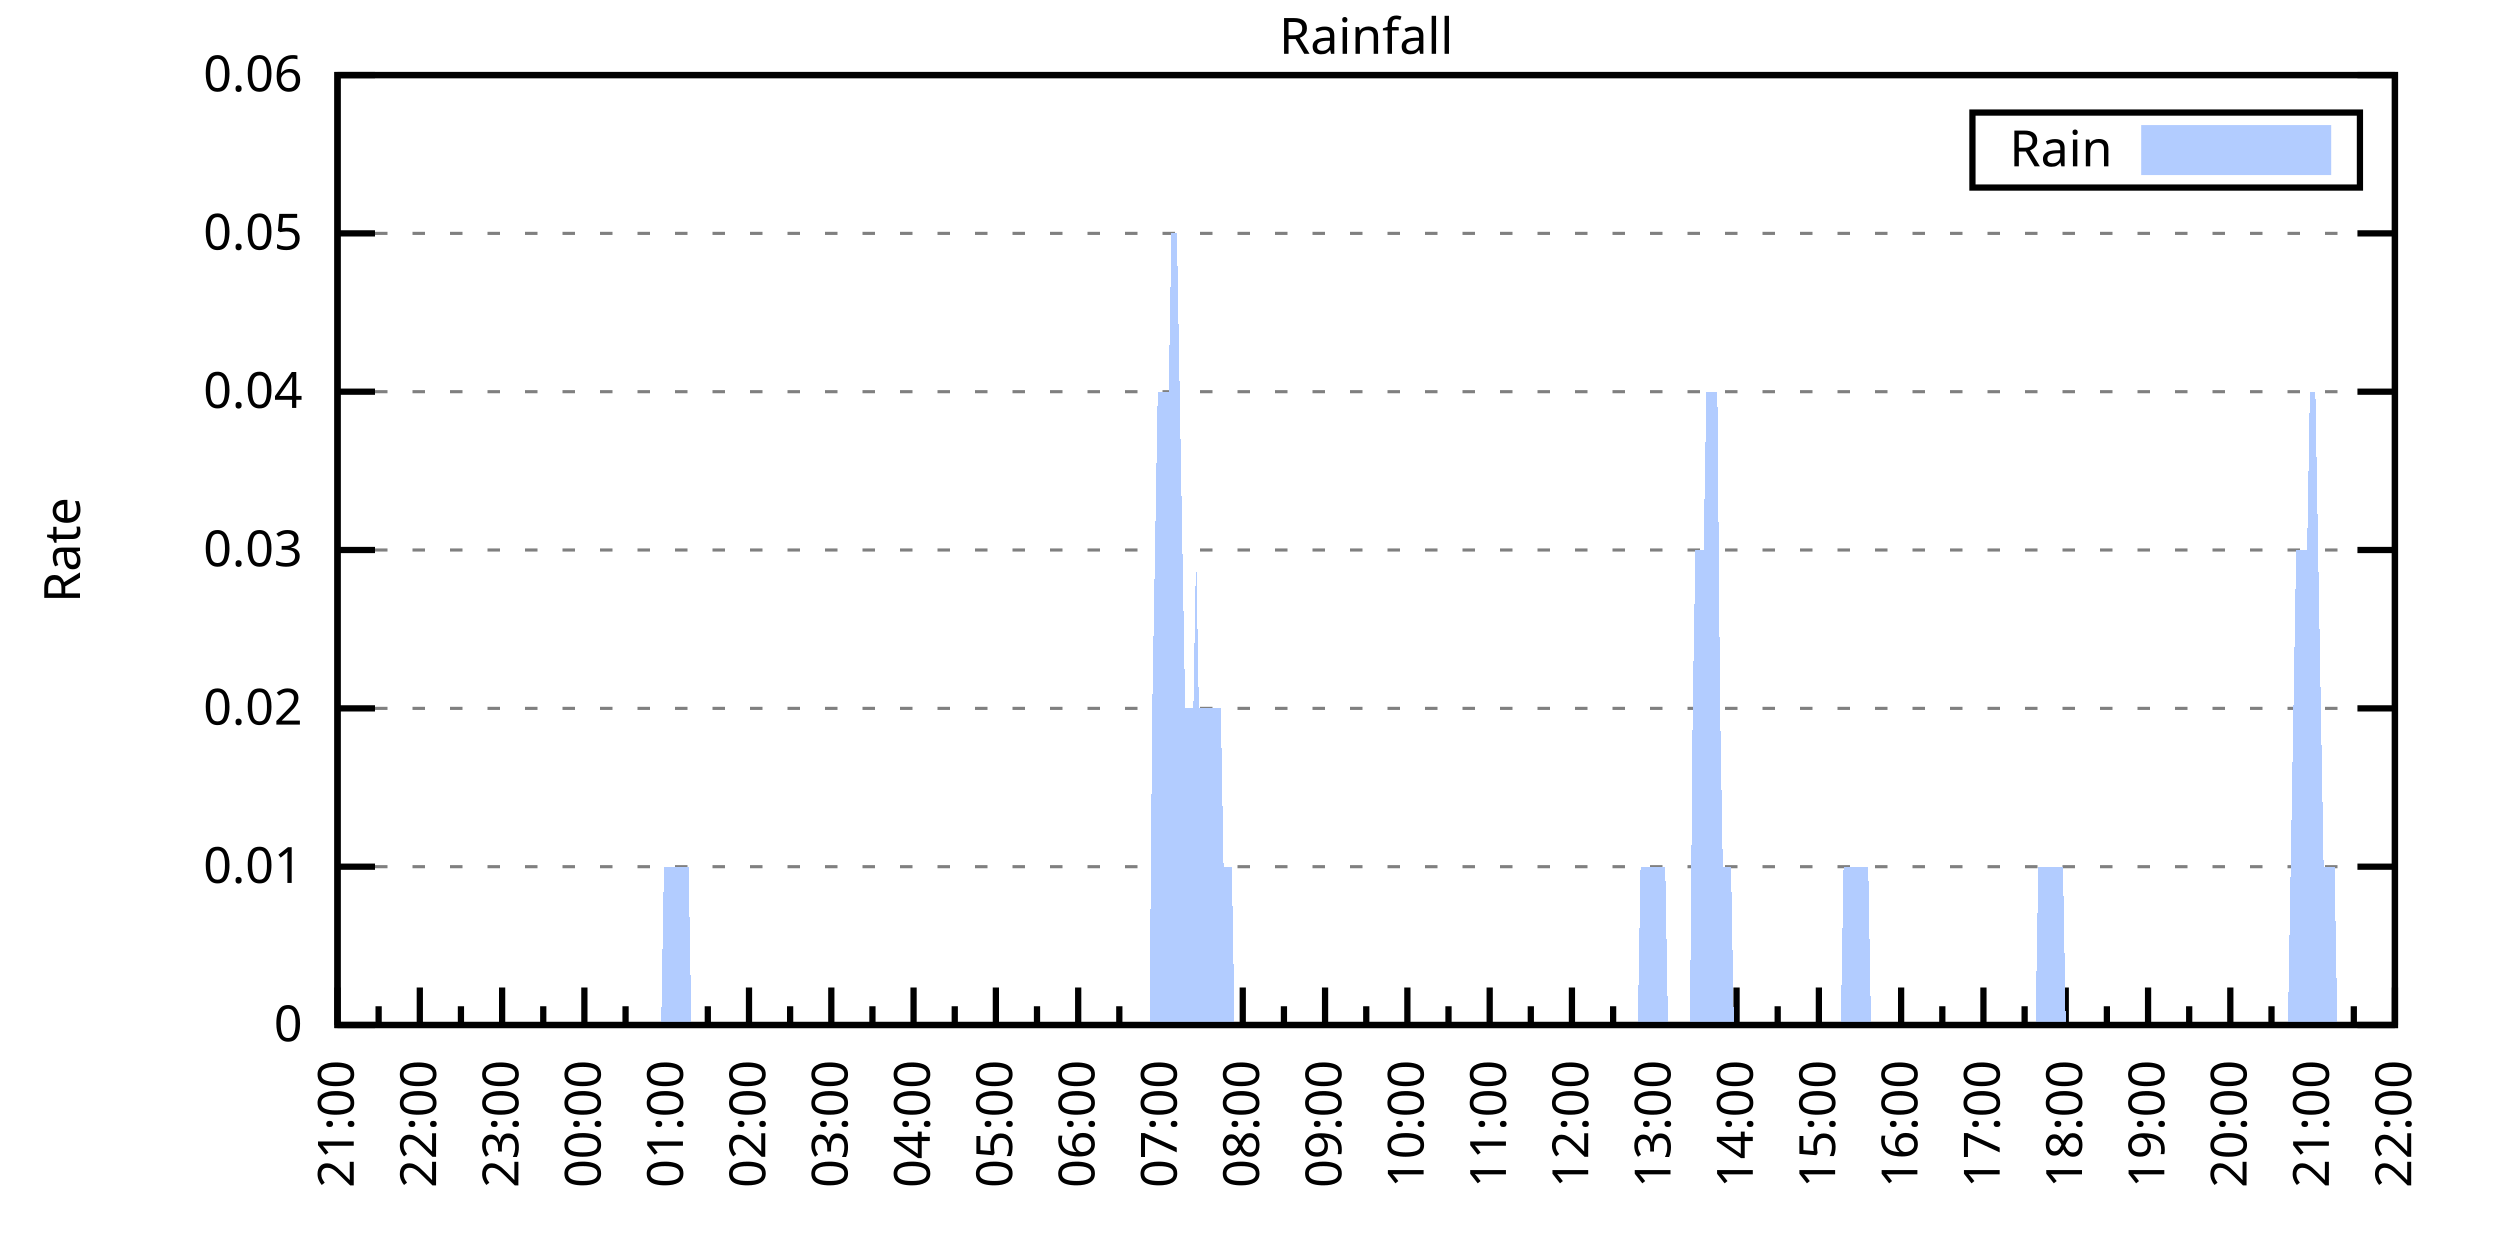
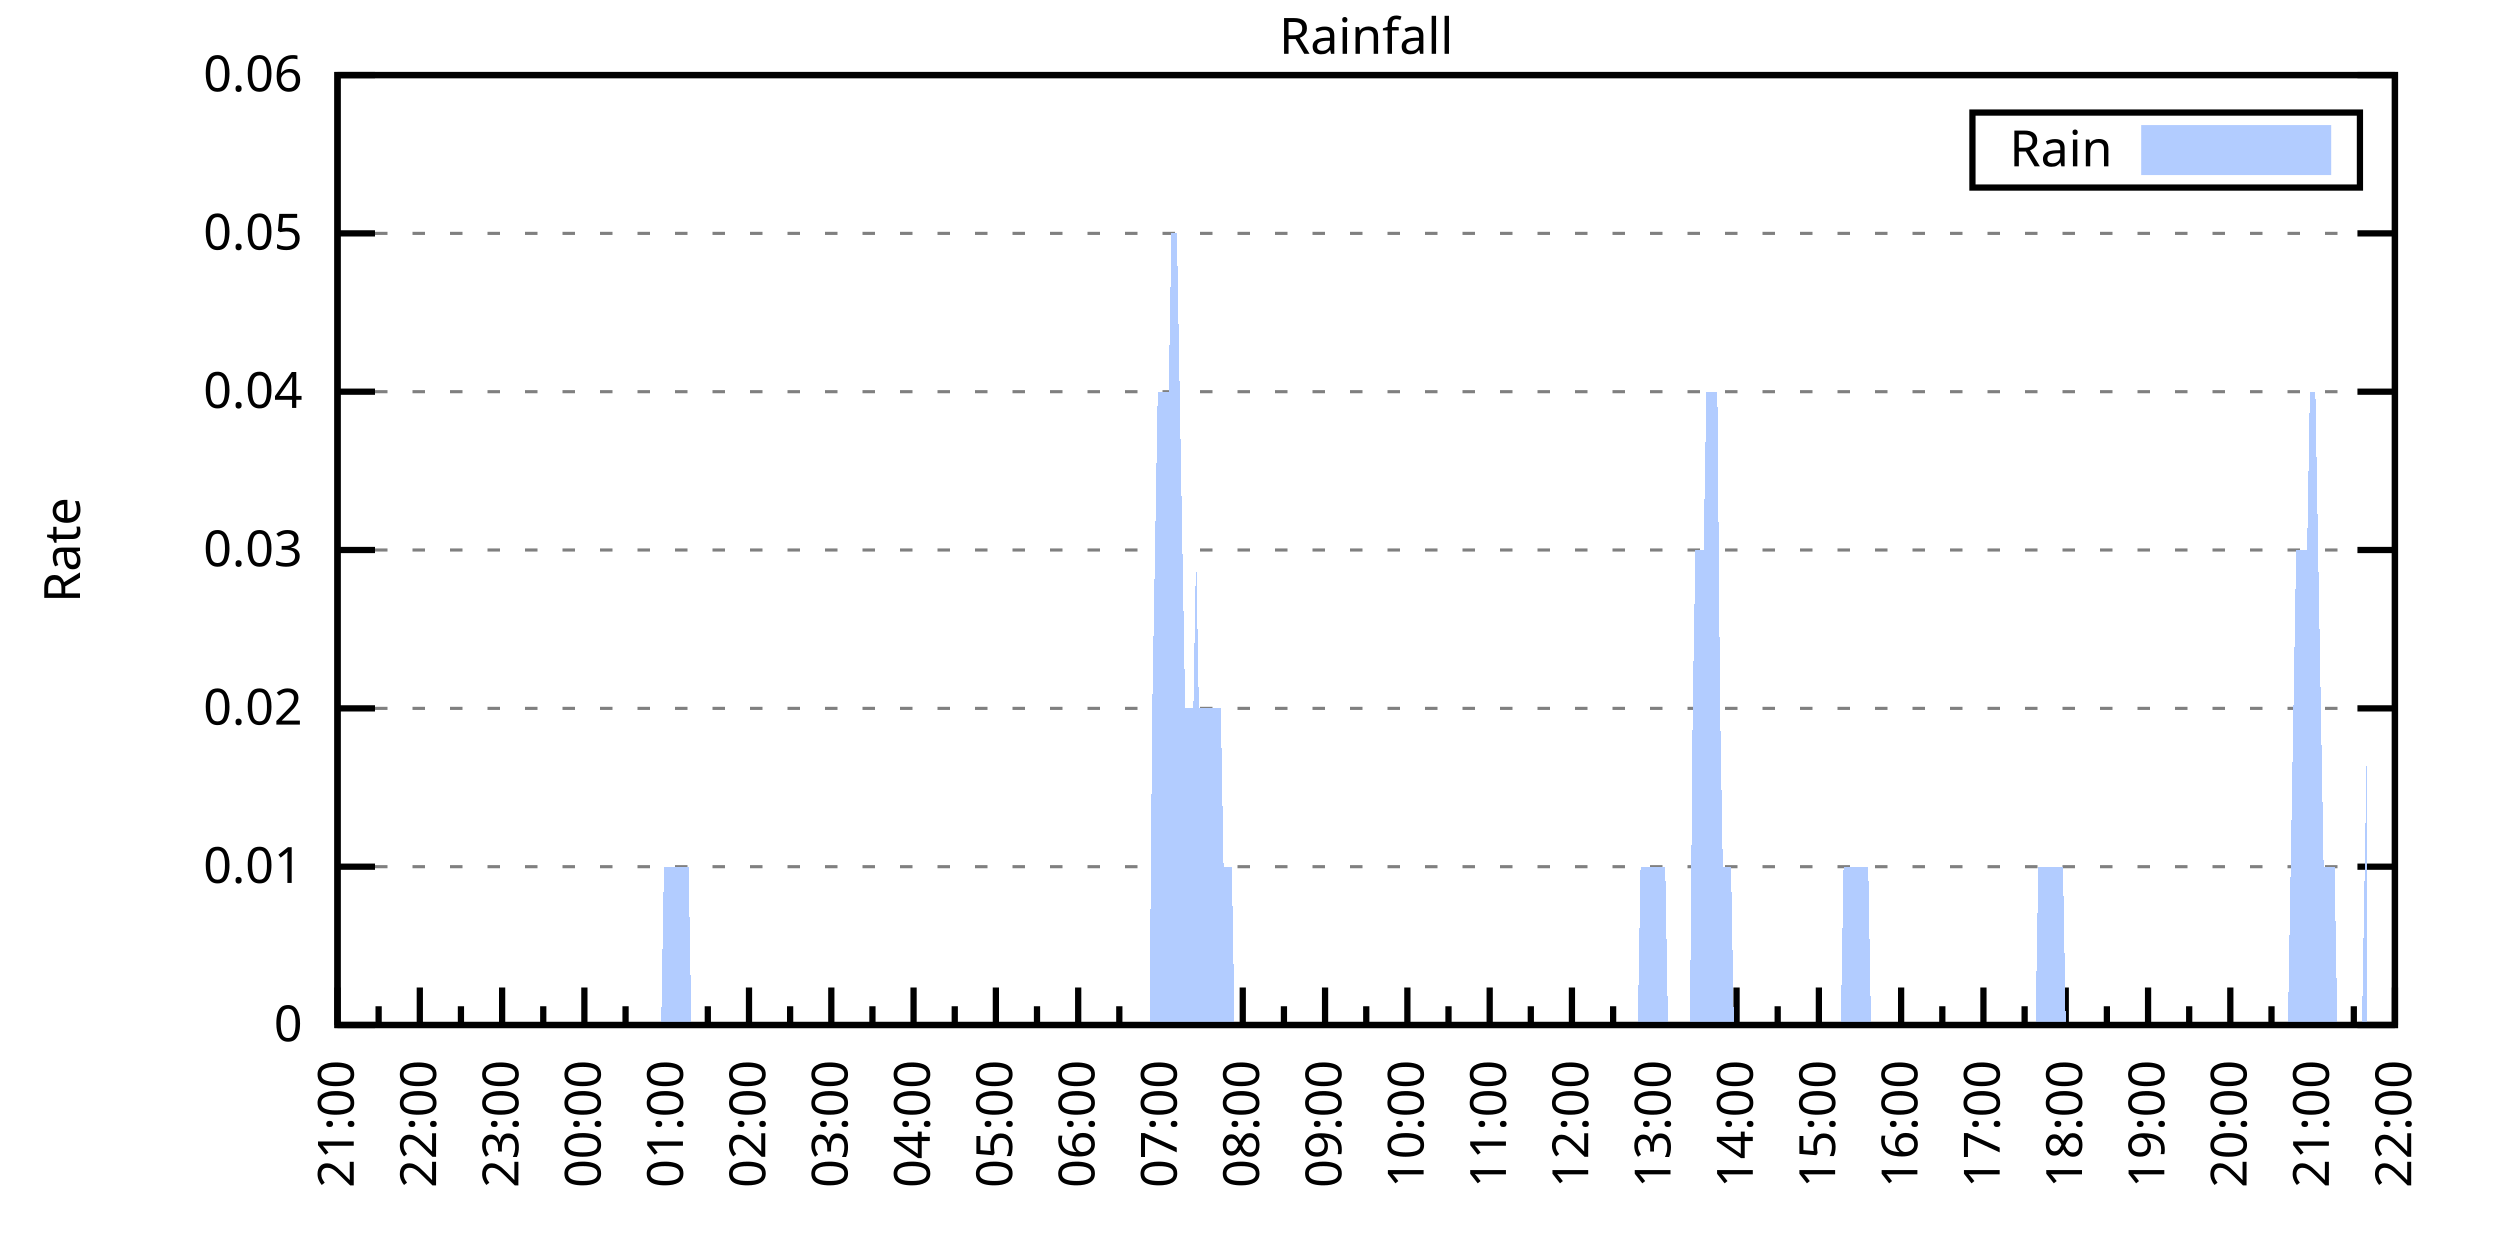
<svg xmlns="http://www.w3.org/2000/svg" xmlns:xlink="http://www.w3.org/1999/xlink" width="400" height="200" viewBox="0 0 400 200">
  <g id="gnuplot_canvas">
    <rect x="0" y="0" width="400" height="200" fill="none" />
    <defs>
      <circle id="gpDot" r="0.5" stroke-width="0.5" stroke="currentColor" />
      <path id="gpPt0" stroke-width="0.333" stroke="currentColor" d="M-1,0 h2 M0,-1 v2" />
      <path id="gpPt1" stroke-width="0.333" stroke="currentColor" d="M-1,-1 L1,1 M1,-1 L-1,1" />
      <path id="gpPt2" stroke-width="0.333" stroke="currentColor" d="M-1,0 L1,0 M0,-1 L0,1 M-1,-1 L1,1 M-1,1 L1,-1" />
      <rect id="gpPt3" stroke-width="0.333" stroke="currentColor" x="-1" y="-1" width="2" height="2" />
      <rect id="gpPt4" stroke-width="0.333" stroke="currentColor" fill="currentColor" x="-1" y="-1" width="2" height="2" />
      <circle id="gpPt5" stroke-width="0.333" stroke="currentColor" cx="0" cy="0" r="1" />
      <use xlink:href="#gpPt5" id="gpPt6" fill="currentColor" stroke="none" />
      <path id="gpPt7" stroke-width="0.333" stroke="currentColor" d="M0,-1.33 L-1.33,0.67 L1.33,0.67 z" />
      <use xlink:href="#gpPt7" id="gpPt8" fill="currentColor" stroke="none" />
      <use xlink:href="#gpPt7" id="gpPt9" stroke="currentColor" transform="rotate(180)" />
      <use xlink:href="#gpPt9" id="gpPt10" fill="currentColor" stroke="none" />
      <use xlink:href="#gpPt3" id="gpPt11" stroke="currentColor" transform="rotate(45)" />
      <use xlink:href="#gpPt11" id="gpPt12" fill="currentColor" stroke="none" />
      <path id="gpPt13" stroke-width="0.333" stroke="currentColor" d="M0,1.330 L1.265,0.411 L0.782,-1.067 L-0.782,-1.076 L-1.265,0.411 z" />
      <use xlink:href="#gpPt13" id="gpPt14" fill="currentColor" stroke="none" />
      <filter id="textbox" filterUnits="objectBoundingBox" x="0" y="0" height="1" width="1">
        <feFlood flood-color="white" flood-opacity="1" result="bgnd" />
        <feComposite in="SourceGraphic" in2="bgnd" operator="atop" />
      </filter>
      <filter id="greybox" filterUnits="objectBoundingBox" x="0" y="0" height="1" width="1">
        <feFlood flood-color="lightgrey" flood-opacity="1" result="grey" />
        <feComposite in="SourceGraphic" in2="grey" operator="atop" />
      </filter>
    </defs>
    <g fill="none" color="white" stroke="currentColor" stroke-width="1.00" stroke-linecap="butt" stroke-linejoin="miter">
</g>
    <g fill="none" color="black" stroke="currentColor" stroke-width="1.00" stroke-linecap="butt" stroke-linejoin="miter">
      <g stroke="none" shape-rendering="crispEdges">
        <polygon fill="rgb(255, 255, 255)" points="54.00,164.00 383.18,164.00 383.18,12.02 54.00,12.02 " />
      </g>
    </g>
    <g fill="none" color="black" stroke="currentColor" stroke-width="1.00" stroke-linecap="butt" stroke-linejoin="miter">
</g>
    <g fill="none" color="black" stroke="black" stroke-width="0.50" stroke-linecap="butt" stroke-linejoin="miter">
</g>
    <g fill="none" color="gray" stroke="currentColor" stroke-width="0.50" stroke-linecap="butt" stroke-linejoin="miter">
      <path stroke="gray" stroke-dasharray="2,4" class="gridline" d="M54.00,164.00 L383.19,164.00  " />
    </g>
    <g fill="none" color="gray" stroke="gray" stroke-width="1.00" stroke-linecap="butt" stroke-linejoin="miter">
</g>
    <g fill="none" color="black" stroke="currentColor" stroke-width="1.00" stroke-linecap="butt" stroke-linejoin="miter">
      <path stroke="black" d="M54.00,164.00 L60.00,164.00 M383.19,164.00 L377.19,164.00  " />
      <g transform="translate(48.40,166.60)" stroke="none" fill="black" font-family="Sans" font-size="8.00" text-anchor="end">
        <text>
          <tspan font-family="Sans"> 0</tspan>
        </text>
      </g>
    </g>
    <g fill="none" color="black" stroke="currentColor" stroke-width="1.00" stroke-linecap="butt" stroke-linejoin="miter">
</g>
    <g fill="none" color="black" stroke="black" stroke-width="0.50" stroke-linecap="butt" stroke-linejoin="miter">
</g>
    <g fill="none" color="gray" stroke="currentColor" stroke-width="0.50" stroke-linecap="butt" stroke-linejoin="miter">
      <path stroke="gray" stroke-dasharray="2,4" class="gridline" d="M54.00,138.67 L383.19,138.67  " />
    </g>
    <g fill="none" color="gray" stroke="gray" stroke-width="1.00" stroke-linecap="butt" stroke-linejoin="miter">
</g>
    <g fill="none" color="black" stroke="currentColor" stroke-width="1.00" stroke-linecap="butt" stroke-linejoin="miter">
      <path stroke="black" d="M54.00,138.67 L60.00,138.67 M383.19,138.67 L377.19,138.67  " />
      <g transform="translate(48.40,141.27)" stroke="none" fill="black" font-family="Sans" font-size="8.00" text-anchor="end">
        <text>
          <tspan font-family="Sans"> 0.01</tspan>
        </text>
      </g>
    </g>
    <g fill="none" color="black" stroke="currentColor" stroke-width="1.00" stroke-linecap="butt" stroke-linejoin="miter">
</g>
    <g fill="none" color="black" stroke="black" stroke-width="0.50" stroke-linecap="butt" stroke-linejoin="miter">
</g>
    <g fill="none" color="gray" stroke="currentColor" stroke-width="0.50" stroke-linecap="butt" stroke-linejoin="miter">
      <path stroke="gray" stroke-dasharray="2,4" class="gridline" d="M54.00,113.34 L383.19,113.34  " />
    </g>
    <g fill="none" color="gray" stroke="gray" stroke-width="1.00" stroke-linecap="butt" stroke-linejoin="miter">
</g>
    <g fill="none" color="black" stroke="currentColor" stroke-width="1.00" stroke-linecap="butt" stroke-linejoin="miter">
      <path stroke="black" d="M54.00,113.34 L60.00,113.34 M383.19,113.34 L377.19,113.34  " />
      <g transform="translate(48.40,115.94)" stroke="none" fill="black" font-family="Sans" font-size="8.00" text-anchor="end">
        <text>
          <tspan font-family="Sans"> 0.02</tspan>
        </text>
      </g>
    </g>
    <g fill="none" color="black" stroke="currentColor" stroke-width="1.00" stroke-linecap="butt" stroke-linejoin="miter">
</g>
    <g fill="none" color="black" stroke="black" stroke-width="0.50" stroke-linecap="butt" stroke-linejoin="miter">
</g>
    <g fill="none" color="gray" stroke="currentColor" stroke-width="0.50" stroke-linecap="butt" stroke-linejoin="miter">
      <path stroke="gray" stroke-dasharray="2,4" class="gridline" d="M54.00,88.00 L383.19,88.00  " />
    </g>
    <g fill="none" color="gray" stroke="gray" stroke-width="1.00" stroke-linecap="butt" stroke-linejoin="miter">
</g>
    <g fill="none" color="black" stroke="currentColor" stroke-width="1.00" stroke-linecap="butt" stroke-linejoin="miter">
      <path stroke="black" d="M54.00,88.00 L60.00,88.00 M383.19,88.00 L377.19,88.00  " />
      <g transform="translate(48.40,90.60)" stroke="none" fill="black" font-family="Sans" font-size="8.00" text-anchor="end">
        <text>
          <tspan font-family="Sans"> 0.03</tspan>
        </text>
      </g>
    </g>
    <g fill="none" color="black" stroke="currentColor" stroke-width="1.00" stroke-linecap="butt" stroke-linejoin="miter">
</g>
    <g fill="none" color="black" stroke="black" stroke-width="0.50" stroke-linecap="butt" stroke-linejoin="miter">
</g>
    <g fill="none" color="gray" stroke="currentColor" stroke-width="0.50" stroke-linecap="butt" stroke-linejoin="miter">
      <path stroke="gray" stroke-dasharray="2,4" class="gridline" d="M54.00,62.67 L383.19,62.67  " />
    </g>
    <g fill="none" color="gray" stroke="gray" stroke-width="1.00" stroke-linecap="butt" stroke-linejoin="miter">
</g>
    <g fill="none" color="black" stroke="currentColor" stroke-width="1.00" stroke-linecap="butt" stroke-linejoin="miter">
      <path stroke="black" d="M54.00,62.67 L60.00,62.67 M383.19,62.67 L377.19,62.67  " />
      <g transform="translate(48.40,65.27)" stroke="none" fill="black" font-family="Sans" font-size="8.00" text-anchor="end">
        <text>
          <tspan font-family="Sans"> 0.04</tspan>
        </text>
      </g>
    </g>
    <g fill="none" color="black" stroke="currentColor" stroke-width="1.00" stroke-linecap="butt" stroke-linejoin="miter">
</g>
    <g fill="none" color="black" stroke="black" stroke-width="0.50" stroke-linecap="butt" stroke-linejoin="miter">
</g>
    <g fill="none" color="gray" stroke="currentColor" stroke-width="0.50" stroke-linecap="butt" stroke-linejoin="miter">
      <path stroke="gray" stroke-dasharray="2,4" class="gridline" d="M54.00,37.34 L383.19,37.34  " />
    </g>
    <g fill="none" color="gray" stroke="gray" stroke-width="1.00" stroke-linecap="butt" stroke-linejoin="miter">
</g>
    <g fill="none" color="black" stroke="currentColor" stroke-width="1.00" stroke-linecap="butt" stroke-linejoin="miter">
      <path stroke="black" d="M54.00,37.34 L60.00,37.34 M383.19,37.34 L377.19,37.34  " />
      <g transform="translate(48.40,39.94)" stroke="none" fill="black" font-family="Sans" font-size="8.00" text-anchor="end">
        <text>
          <tspan font-family="Sans"> 0.05</tspan>
        </text>
      </g>
    </g>
    <g fill="none" color="black" stroke="currentColor" stroke-width="1.00" stroke-linecap="butt" stroke-linejoin="miter">
</g>
    <g fill="none" color="black" stroke="black" stroke-width="0.50" stroke-linecap="butt" stroke-linejoin="miter">
</g>
    <g fill="none" color="gray" stroke="currentColor" stroke-width="0.50" stroke-linecap="butt" stroke-linejoin="miter">
      <path stroke="gray" stroke-dasharray="2,4" class="gridline" d="M54.00,12.01 L383.19,12.01  " />
    </g>
    <g fill="none" color="gray" stroke="gray" stroke-width="1.00" stroke-linecap="butt" stroke-linejoin="miter">
</g>
    <g fill="none" color="black" stroke="currentColor" stroke-width="1.00" stroke-linecap="butt" stroke-linejoin="miter">
      <path stroke="black" d="M54.00,12.01 L60.00,12.01 M383.19,12.01 L377.19,12.01  " />
      <g transform="translate(48.40,14.61)" stroke="none" fill="black" font-family="Sans" font-size="8.00" text-anchor="end">
        <text>
          <tspan font-family="Sans"> 0.06</tspan>
        </text>
      </g>
    </g>
    <g fill="none" color="black" stroke="currentColor" stroke-width="1.00" stroke-linecap="butt" stroke-linejoin="miter">
      <path stroke="black" d="M54.00,164.00 L54.00,158.00  " />
      <g transform="translate(56.60,169.60) rotate(270)" stroke="none" fill="black" font-family="Sans" font-size="8.00" text-anchor="end">
        <text>
          <tspan font-family="Sans">21:00</tspan>
        </text>
      </g>
    </g>
    <g fill="none" color="black" stroke="currentColor" stroke-width="1.00" stroke-linecap="butt" stroke-linejoin="miter">
      <path stroke="black" d="M60.58,164.00 L60.58,161.00 M67.17,164.00 L67.17,158.00  " />
      <g transform="translate(69.77,169.60) rotate(270)" stroke="none" fill="black" font-family="Sans" font-size="8.00" text-anchor="end">
        <text>
          <tspan font-family="Sans">22:00</tspan>
        </text>
      </g>
    </g>
    <g fill="none" color="black" stroke="currentColor" stroke-width="1.00" stroke-linecap="butt" stroke-linejoin="miter">
      <path stroke="black" d="M73.75,164.00 L73.75,161.00 M80.34,164.00 L80.34,158.00  " />
      <g transform="translate(82.94,169.60) rotate(270)" stroke="none" fill="black" font-family="Sans" font-size="8.00" text-anchor="end">
        <text>
          <tspan font-family="Sans">23:00</tspan>
        </text>
      </g>
    </g>
    <g fill="none" color="black" stroke="currentColor" stroke-width="1.00" stroke-linecap="butt" stroke-linejoin="miter">
      <path stroke="black" d="M86.92,164.00 L86.92,161.00 M93.50,164.00 L93.50,158.00  " />
      <g transform="translate(96.10,169.60) rotate(270)" stroke="none" fill="black" font-family="Sans" font-size="8.00" text-anchor="end">
        <text>
          <tspan font-family="Sans">00:00</tspan>
        </text>
      </g>
    </g>
    <g fill="none" color="black" stroke="currentColor" stroke-width="1.00" stroke-linecap="butt" stroke-linejoin="miter">
      <path stroke="black" d="M100.09,164.00 L100.09,161.00 M106.67,164.00 L106.67,158.00  " />
      <g transform="translate(109.27,169.60) rotate(270)" stroke="none" fill="black" font-family="Sans" font-size="8.00" text-anchor="end">
        <text>
          <tspan font-family="Sans">01:00</tspan>
        </text>
      </g>
    </g>
    <g fill="none" color="black" stroke="currentColor" stroke-width="1.00" stroke-linecap="butt" stroke-linejoin="miter">
      <path stroke="black" d="M113.25,164.00 L113.25,161.00 M119.84,164.00 L119.84,158.00  " />
      <g transform="translate(122.44,169.60) rotate(270)" stroke="none" fill="black" font-family="Sans" font-size="8.00" text-anchor="end">
        <text>
          <tspan font-family="Sans">02:00</tspan>
        </text>
      </g>
    </g>
    <g fill="none" color="black" stroke="currentColor" stroke-width="1.00" stroke-linecap="butt" stroke-linejoin="miter">
      <path stroke="black" d="M126.42,164.00 L126.42,161.00 M133.01,164.00 L133.01,158.00  " />
      <g transform="translate(135.61,169.60) rotate(270)" stroke="none" fill="black" font-family="Sans" font-size="8.00" text-anchor="end">
        <text>
          <tspan font-family="Sans">03:00</tspan>
        </text>
      </g>
    </g>
    <g fill="none" color="black" stroke="currentColor" stroke-width="1.00" stroke-linecap="butt" stroke-linejoin="miter">
      <path stroke="black" d="M139.59,164.00 L139.59,161.00 M146.17,164.00 L146.17,158.00  " />
      <g transform="translate(148.77,169.60) rotate(270)" stroke="none" fill="black" font-family="Sans" font-size="8.00" text-anchor="end">
        <text>
          <tspan font-family="Sans">04:00</tspan>
        </text>
      </g>
    </g>
    <g fill="none" color="black" stroke="currentColor" stroke-width="1.00" stroke-linecap="butt" stroke-linejoin="miter">
      <path stroke="black" d="M152.76,164.00 L152.76,161.00 M159.34,164.00 L159.34,158.00  " />
      <g transform="translate(161.94,169.60) rotate(270)" stroke="none" fill="black" font-family="Sans" font-size="8.00" text-anchor="end">
        <text>
          <tspan font-family="Sans">05:00</tspan>
        </text>
      </g>
    </g>
    <g fill="none" color="black" stroke="currentColor" stroke-width="1.00" stroke-linecap="butt" stroke-linejoin="miter">
      <path stroke="black" d="M165.92,164.00 L165.92,161.00 M172.51,164.00 L172.51,158.00  " />
      <g transform="translate(175.11,169.60) rotate(270)" stroke="none" fill="black" font-family="Sans" font-size="8.00" text-anchor="end">
        <text>
          <tspan font-family="Sans">06:00</tspan>
        </text>
      </g>
    </g>
    <g fill="none" color="black" stroke="currentColor" stroke-width="1.00" stroke-linecap="butt" stroke-linejoin="miter">
      <path stroke="black" d="M179.09,164.00 L179.09,161.00 M185.68,164.00 L185.68,158.00  " />
      <g transform="translate(188.28,169.60) rotate(270)" stroke="none" fill="black" font-family="Sans" font-size="8.00" text-anchor="end">
        <text>
          <tspan font-family="Sans">07:00</tspan>
        </text>
      </g>
    </g>
    <g fill="none" color="black" stroke="currentColor" stroke-width="1.00" stroke-linecap="butt" stroke-linejoin="miter">
      <path stroke="black" d="M192.26,164.00 L192.26,161.00 M198.84,164.00 L198.84,158.00  " />
      <g transform="translate(201.44,169.60) rotate(270)" stroke="none" fill="black" font-family="Sans" font-size="8.00" text-anchor="end">
        <text>
          <tspan font-family="Sans">08:00</tspan>
        </text>
      </g>
    </g>
    <g fill="none" color="black" stroke="currentColor" stroke-width="1.00" stroke-linecap="butt" stroke-linejoin="miter">
      <path stroke="black" d="M205.43,164.00 L205.43,161.00 M212.01,164.00 L212.01,158.00  " />
      <g transform="translate(214.61,169.60) rotate(270)" stroke="none" fill="black" font-family="Sans" font-size="8.00" text-anchor="end">
        <text>
          <tspan font-family="Sans">09:00</tspan>
        </text>
      </g>
    </g>
    <g fill="none" color="black" stroke="currentColor" stroke-width="1.00" stroke-linecap="butt" stroke-linejoin="miter">
      <path stroke="black" d="M218.60,164.00 L218.60,161.00 M225.18,164.00 L225.18,158.00  " />
      <g transform="translate(227.78,169.60) rotate(270)" stroke="none" fill="black" font-family="Sans" font-size="8.00" text-anchor="end">
        <text>
          <tspan font-family="Sans">10:00</tspan>
        </text>
      </g>
    </g>
    <g fill="none" color="black" stroke="currentColor" stroke-width="1.00" stroke-linecap="butt" stroke-linejoin="miter">
      <path stroke="black" d="M231.76,164.00 L231.76,161.00 M238.35,164.00 L238.35,158.00  " />
      <g transform="translate(240.95,169.60) rotate(270)" stroke="none" fill="black" font-family="Sans" font-size="8.00" text-anchor="end">
        <text>
          <tspan font-family="Sans">11:00</tspan>
        </text>
      </g>
    </g>
    <g fill="none" color="black" stroke="currentColor" stroke-width="1.00" stroke-linecap="butt" stroke-linejoin="miter">
      <path stroke="black" d="M244.93,164.00 L244.93,161.00 M251.51,164.00 L251.51,158.00  " />
      <g transform="translate(254.11,169.60) rotate(270)" stroke="none" fill="black" font-family="Sans" font-size="8.00" text-anchor="end">
        <text>
          <tspan font-family="Sans">12:00</tspan>
        </text>
      </g>
    </g>
    <g fill="none" color="black" stroke="currentColor" stroke-width="1.00" stroke-linecap="butt" stroke-linejoin="miter">
      <path stroke="black" d="M258.10,164.00 L258.10,161.00 M264.68,164.00 L264.68,158.00  " />
      <g transform="translate(267.28,169.60) rotate(270)" stroke="none" fill="black" font-family="Sans" font-size="8.00" text-anchor="end">
        <text>
          <tspan font-family="Sans">13:00</tspan>
        </text>
      </g>
    </g>
    <g fill="none" color="black" stroke="currentColor" stroke-width="1.00" stroke-linecap="butt" stroke-linejoin="miter">
      <path stroke="black" d="M271.27,164.00 L271.27,161.00 M277.85,164.00 L277.85,158.00  " />
      <g transform="translate(280.45,169.60) rotate(270)" stroke="none" fill="black" font-family="Sans" font-size="8.00" text-anchor="end">
        <text>
          <tspan font-family="Sans">14:00</tspan>
        </text>
      </g>
    </g>
    <g fill="none" color="black" stroke="currentColor" stroke-width="1.00" stroke-linecap="butt" stroke-linejoin="miter">
      <path stroke="black" d="M284.43,164.00 L284.43,161.00 M291.02,164.00 L291.02,158.00  " />
      <g transform="translate(293.62,169.60) rotate(270)" stroke="none" fill="black" font-family="Sans" font-size="8.00" text-anchor="end">
        <text>
          <tspan font-family="Sans">15:00</tspan>
        </text>
      </g>
    </g>
    <g fill="none" color="black" stroke="currentColor" stroke-width="1.00" stroke-linecap="butt" stroke-linejoin="miter">
      <path stroke="black" d="M297.60,164.00 L297.60,161.00 M304.18,164.00 L304.18,158.00  " />
      <g transform="translate(306.78,169.60) rotate(270)" stroke="none" fill="black" font-family="Sans" font-size="8.00" text-anchor="end">
        <text>
          <tspan font-family="Sans">16:00</tspan>
        </text>
      </g>
    </g>
    <g fill="none" color="black" stroke="currentColor" stroke-width="1.00" stroke-linecap="butt" stroke-linejoin="miter">
      <path stroke="black" d="M310.77,164.00 L310.77,161.00 M317.35,164.00 L317.35,158.00  " />
      <g transform="translate(319.95,169.60) rotate(270)" stroke="none" fill="black" font-family="Sans" font-size="8.00" text-anchor="end">
        <text>
          <tspan font-family="Sans">17:00</tspan>
        </text>
      </g>
    </g>
    <g fill="none" color="black" stroke="currentColor" stroke-width="1.00" stroke-linecap="butt" stroke-linejoin="miter">
      <path stroke="black" d="M323.94,164.00 L323.94,161.00 M330.52,164.00 L330.52,158.00  " />
      <g transform="translate(333.12,169.60) rotate(270)" stroke="none" fill="black" font-family="Sans" font-size="8.00" text-anchor="end">
        <text>
          <tspan font-family="Sans">18:00</tspan>
        </text>
      </g>
    </g>
    <g fill="none" color="black" stroke="currentColor" stroke-width="1.00" stroke-linecap="butt" stroke-linejoin="miter">
      <path stroke="black" d="M337.10,164.00 L337.10,161.00 M343.69,164.00 L343.69,158.00  " />
      <g transform="translate(346.29,169.60) rotate(270)" stroke="none" fill="black" font-family="Sans" font-size="8.00" text-anchor="end">
        <text>
          <tspan font-family="Sans">19:00</tspan>
        </text>
      </g>
    </g>
    <g fill="none" color="black" stroke="currentColor" stroke-width="1.00" stroke-linecap="butt" stroke-linejoin="miter">
      <path stroke="black" d="M350.27,164.00 L350.27,161.00 M356.85,164.00 L356.85,158.00  " />
      <g transform="translate(359.45,169.60) rotate(270)" stroke="none" fill="black" font-family="Sans" font-size="8.00" text-anchor="end">
        <text>
          <tspan font-family="Sans">20:00</tspan>
        </text>
      </g>
    </g>
    <g fill="none" color="black" stroke="currentColor" stroke-width="1.00" stroke-linecap="butt" stroke-linejoin="miter">
      <path stroke="black" d="M363.44,164.00 L363.44,161.00 M370.02,164.00 L370.02,158.00  " />
      <g transform="translate(372.62,169.60) rotate(270)" stroke="none" fill="black" font-family="Sans" font-size="8.00" text-anchor="end">
        <text>
          <tspan font-family="Sans">21:00</tspan>
        </text>
      </g>
    </g>
    <g fill="none" color="black" stroke="currentColor" stroke-width="1.00" stroke-linecap="butt" stroke-linejoin="miter">
      <path stroke="black" d="M376.61,164.00 L376.61,161.00 M383.19,164.00 L383.19,158.00  " />
      <g transform="translate(385.79,169.60) rotate(270)" stroke="none" fill="black" font-family="Sans" font-size="8.00" text-anchor="end">
        <text>
          <tspan font-family="Sans">22:00</tspan>
        </text>
      </g>
    </g>
    <g fill="none" color="black" stroke="currentColor" stroke-width="1.00" stroke-linecap="butt" stroke-linejoin="miter">
</g>
    <g fill="none" color="black" stroke="currentColor" stroke-width="1.00" stroke-linecap="butt" stroke-linejoin="miter">
      <path stroke="black" d="M54.00,12.01 L54.00,164.00 L383.19,164.00 L383.19,12.01 L54.00,12.01 Z  " />
    </g>
    <g fill="none" color="black" stroke="currentColor" stroke-width="1.00" stroke-linecap="butt" stroke-linejoin="miter">
      <g transform="translate(12.80,88.01) rotate(270)" stroke="none" fill="black" font-family="Sans" font-size="8.00" text-anchor="middle">
        <text>
          <tspan font-family="Sans">Rate</tspan>
        </text>
      </g>
    </g>
    <g fill="none" color="black" stroke="currentColor" stroke-width="1.00" stroke-linecap="butt" stroke-linejoin="miter">
</g>
    <g fill="none" color="black" stroke="currentColor" stroke-width="1.00" stroke-linecap="butt" stroke-linejoin="miter">
      <path stroke="black" d="M315.59,30.01 L315.59,18.01 L377.59,18.01 L377.59,30.01 L315.59,30.01 Z  " />
    </g>
    <g id="Rainfall_plot_1">
      <g fill="none" color="white" stroke="black" stroke-width="2.00" stroke-linecap="butt" stroke-linejoin="miter">
</g>
      <g fill="none" color="black" stroke="currentColor" stroke-width="2.00" stroke-linecap="butt" stroke-linejoin="miter">
        <g transform="translate(337.99,26.61)" stroke="none" fill="black" font-family="Sans" font-size="8.00" text-anchor="end">
          <text>
            <tspan font-family="Sans">Rain</tspan>
          </text>
        </g>
      </g>
      <g fill="none" color="black" stroke="currentColor" stroke-width="2.00" stroke-linecap="butt" stroke-linejoin="miter">
        <g stroke="none" shape-rendering="crispEdges">
          <polygon fill="rgb(178, 204, 255)" points="343.59,27.01 371.99,27.01 371.99,21.01 343.59,21.01 " />
        </g>
        <path stroke="rgb(178, 204, 255)" d="M343.59,27.01 L371.99,27.01 L371.99,21.01 L343.59,21.01 L343.59,27.01 Z  " />
      </g>
      <g fill="none" color="black" stroke="currentColor" stroke-width="2.00" stroke-linecap="butt" stroke-linejoin="miter">
        <g stroke="none" shape-rendering="crispEdges">
-           <polygon fill="rgb(178, 204, 255)" points="61.02,164.00 61.46,164.00 61.90,164.00 62.34,164.00 62.78,164.00 63.22,164.00 63.66,164.00 64.10,164.00 64.53,164.00 64.97,164.00 65.41,164.00 65.85,164.00 66.29,164.00 66.73,164.00 67.17,164.00 67.61,164.00 68.05,164.00 68.48,164.00 68.92,164.00 69.36,164.00 69.80,164.00 70.24,164.00 70.68,164.00 71.12,164.00 71.56,164.00 72.00,164.00 72.43,164.00 72.87,164.00 73.31,164.00 73.75,164.00 74.19,164.00 74.63,164.00 75.07,164.00 75.51,164.00 75.95,164.00 76.38,164.00 76.82,164.00 77.26,164.00 77.70,164.00 78.14,164.00 78.58,164.00 79.02,164.00 79.46,164.00 79.90,164.00 80.34,164.00 80.77,164.00 81.21,164.00 81.65,164.00 82.09,164.00 82.53,164.00 82.97,164.00 83.41,164.00 83.85,164.00 84.29,164.00 84.72,164.00 85.16,164.00 85.60,164.00 86.04,164.00 86.48,164.00 86.92,164.00 87.36,164.00 87.80,164.00 88.24,164.00 88.67,164.00 89.11,164.00 89.55,164.00 89.99,164.00 90.43,164.00 90.87,164.00 91.31,164.00 91.75,164.00 92.19,164.00 92.62,164.00 93.06,164.00 93.50,164.00 93.94,164.00 94.38,164.00 94.82,164.00 95.26,164.00 95.70,164.00 96.14,164.00 96.58,164.00 97.01,164.00 97.45,164.00 97.89,164.00 98.33,164.00 98.77,164.00 99.21,164.00 99.65,164.00 100.09,164.00 100.53,164.00 100.96,164.00 101.40,164.00 101.84,164.00 102.28,164.00 102.72,164.00 103.16,164.00 103.60,164.00 104.04,164.00 104.48,164.00 104.91,164.00 105.35,164.00 105.79,164.00 106.23,138.67 106.67,138.67 107.11,138.67 107.55,138.67 107.99,138.67 108.43,138.67 108.87,138.67 109.30,138.67 109.74,138.67 110.18,138.67 110.62,164.00 111.06,164.00 111.50,164.00 111.94,164.00 112.38,164.00 112.82,164.00 113.25,164.00 113.69,164.00 114.13,164.00 114.57,164.00 115.01,164.00 115.45,164.00 115.89,164.00 116.33,164.00 116.77,164.00 117.20,164.00 117.64,164.00 118.08,164.00 118.52,164.00 118.96,164.00 119.40,164.00 119.84,164.00 120.28,164.00 120.72,164.00 121.15,164.00 121.59,164.00 122.03,164.00 122.47,164.00 122.91,164.00 123.35,164.00 123.79,164.00 124.23,164.00 124.67,164.00 125.11,164.00 125.54,164.00 125.98,164.00 126.42,164.00 126.86,164.00 127.30,164.00 127.74,164.00 128.18,164.00 128.62,164.00 129.06,164.00 129.49,164.00 129.93,164.00 130.37,164.00 130.81,164.00 131.25,164.00 131.69,164.00 132.13,164.00 132.57,164.00 133.01,164.00 133.44,164.00 133.88,164.00 134.32,164.00 134.76,164.00 135.20,164.00 135.64,164.00 136.08,164.00 136.52,164.00 136.96,164.00 137.39,164.00 137.83,164.00 138.27,164.00 138.71,164.00 139.15,164.00 139.59,164.00 140.03,164.00 140.47,164.00 140.91,164.00 141.35,164.00 141.78,164.00 142.22,164.00 142.66,164.00 143.10,164.00 143.54,164.00 143.98,164.00 144.42,164.00 144.86,164.00 145.30,164.00 145.73,164.00 146.17,164.00 146.61,164.00 147.05,164.00 147.49,164.00 147.93,164.00 148.37,164.00 148.81,164.00 149.25,164.00 149.68,164.00 150.12,164.00 150.56,164.00 151.00,164.00 151.44,164.00 151.88,164.00 152.32,164.00 152.76,164.00 153.20,164.00 153.63,164.00 154.07,164.00 154.51,164.00 154.95,164.00 155.39,164.00 155.83,164.00 156.27,164.00 156.71,164.00 157.15,164.00 157.59,164.00 158.02,164.00 158.46,164.00 158.90,164.00 159.34,164.00 159.78,164.00 160.22,164.00 160.66,164.00 161.10,164.00 161.54,164.00 161.97,164.00 162.41,164.00 162.85,164.00 163.29,164.00 163.73,164.00 164.17,164.00 164.61,164.00 165.05,164.00 165.49,164.00 165.92,164.00 166.36,164.00 166.80,164.00 167.24,164.00 167.68,164.00 168.12,164.00 168.56,164.00 169.00,164.00 169.44,164.00 169.87,164.00 170.31,164.00 170.75,164.00 171.19,164.00 171.63,164.00 172.07,164.00 172.51,164.00 172.95,164.00 173.39,164.00 173.83,164.00 174.26,164.00 174.70,164.00 175.14,164.00 175.58,164.00 176.02,164.00 176.46,164.00 176.90,164.00 177.34,164.00 177.78,164.00 178.21,164.00 178.65,164.00 179.09,164.00 179.53,164.00 179.97,164.00 180.41,164.00 180.85,164.00 181.29,164.00 181.73,164.00 182.16,164.00 182.60,164.00 183.04,164.00 183.48,164.00 183.92,164.00 184.36,113.34 184.80,88.00 185.24,62.67 185.68,62.67 186.11,62.67 186.55,62.67 186.99,62.67 187.43,37.34 187.87,37.34 188.31,37.34 188.75,62.67 189.19,88.00 189.63,113.34 190.07,113.34 190.50,113.34 190.94,113.34 191.38,88.00 191.82,113.34 192.26,113.34 192.70,113.34 193.14,113.34 193.58,113.34 194.02,113.34 194.45,113.34 194.89,113.34 195.33,113.34 195.77,138.67 196.21,138.67 196.65,138.67 197.09,138.67 197.53,164.00 197.97,164.00 198.40,164.00 198.84,164.00 199.28,164.00 199.72,164.00 200.16,164.00 200.60,164.00 201.04,164.00 201.48,164.00 201.92,164.00 202.35,164.00 202.79,164.00 203.23,164.00 203.67,164.00 204.11,164.00 204.55,164.00 204.99,164.00 205.43,164.00 205.87,164.00 206.31,164.00 206.74,164.00 207.18,164.00 207.62,164.00 208.06,164.00 208.50,164.00 208.94,164.00 209.38,164.00 209.82,164.00 210.26,164.00 210.69,164.00 211.13,164.00 211.57,164.00 212.01,164.00 212.45,164.00 212.89,164.00 213.33,164.00 213.77,164.00 214.21,164.00 214.64,164.00 215.08,164.00 215.52,164.00 215.96,164.00 216.40,164.00 216.84,164.00 217.28,164.00 217.72,164.00 218.16,164.00 218.60,164.00 219.03,164.00 219.47,164.00 219.91,164.00 220.35,164.00 220.79,164.00 221.23,164.00 221.67,164.00 222.11,164.00 222.55,164.00 222.98,164.00 223.42,164.00 223.86,164.00 224.30,164.00 224.74,164.00 225.18,164.00 225.62,164.00 226.06,164.00 226.50,164.00 226.93,164.00 227.37,164.00 227.81,164.00 228.25,164.00 228.69,164.00 229.13,164.00 229.57,164.00 230.01,164.00 230.45,164.00 230.88,164.00 231.32,164.00 231.76,164.00 232.20,164.00 232.64,164.00 233.08,164.00 233.52,164.00 233.96,164.00 234.40,164.00 234.84,164.00 235.27,164.00 235.71,164.00 236.15,164.00 236.59,164.00 237.03,164.00 237.47,164.00 237.91,164.00 238.35,164.00 238.79,164.00 239.22,164.00 239.66,164.00 240.10,164.00 240.54,164.00 240.98,164.00 241.42,164.00 241.86,164.00 242.30,164.00 242.74,164.00 243.17,164.00 243.61,164.00 244.05,164.00 244.49,164.00 244.93,164.00 245.37,164.00 245.81,164.00 246.25,164.00 246.69,164.00 247.12,164.00 247.56,164.00 248.00,164.00 248.44,164.00 248.88,164.00 249.32,164.00 249.76,164.00 250.20,164.00 250.64,164.00 251.08,164.00 251.51,164.00 251.95,164.00 252.39,164.00 252.83,164.00 253.27,164.00 253.71,164.00 254.15,164.00 254.59,164.00 255.03,164.00 255.46,164.00 255.90,164.00 256.34,164.00 256.78,164.00 257.22,164.00 257.66,164.00 258.10,164.00 258.54,164.00 258.98,164.00 259.41,164.00 259.85,164.00 260.29,164.00 260.73,164.00 261.17,164.00 261.61,164.00 262.05,164.00 262.49,138.67 262.93,138.67 263.36,138.67 263.80,138.67 264.24,138.67 264.68,138.67 265.12,138.67 265.56,138.67 266.00,138.67 266.44,138.67 266.88,164.00 267.32,164.00 267.75,164.00 268.19,164.00 268.63,164.00 269.07,164.00 269.51,164.00 269.95,164.00 270.39,164.00 270.83,113.34 271.27,88.00 271.70,88.00 272.14,88.00 272.58,88.00 273.02,62.67 273.46,62.67 273.90,62.67 274.34,62.67 274.78,62.67 275.22,113.34 275.65,138.67 276.09,138.67 276.53,138.67 276.97,138.67 277.41,164.00 277.85,164.00 278.29,164.00 278.73,164.00 279.17,164.00 279.60,164.00 280.04,164.00 280.48,164.00 280.92,164.00 281.36,164.00 281.80,164.00 282.24,164.00 282.68,164.00 283.12,164.00 283.56,164.00 283.99,164.00 284.43,164.00 284.87,164.00 285.31,164.00 285.75,164.00 286.19,164.00 286.63,164.00 287.07,164.00 287.51,164.00 287.94,164.00 288.38,164.00 288.82,164.00 289.26,164.00 289.70,164.00 290.14,164.00 290.58,164.00 291.02,164.00 291.46,164.00 291.89,164.00 292.33,164.00 292.77,164.00 293.21,164.00 293.65,164.00 294.09,164.00 294.53,164.00 294.97,138.67 295.41,138.67 295.84,138.67 296.28,138.67 296.72,138.67 297.16,138.67 297.60,138.67 298.04,138.67 298.48,138.67 298.92,138.67 299.36,164.00 299.80,164.00 300.23,164.00 300.67,164.00 301.11,164.00 301.55,164.00 301.99,164.00 302.43,164.00 302.87,164.00 303.31,164.00 303.75,164.00 304.18,164.00 304.62,164.00 305.06,164.00 305.50,164.00 305.94,164.00 306.38,164.00 306.82,164.00 307.26,164.00 307.70,164.00 308.13,164.00 308.57,164.00 309.01,164.00 309.45,164.00 309.89,164.00 310.33,164.00 310.77,164.00 311.21,164.00 311.65,164.00 312.08,164.00 312.52,164.00 312.96,164.00 313.40,164.00 313.84,164.00 314.28,164.00 314.72,164.00 315.16,164.00 315.60,164.00 316.04,164.00 316.47,164.00 316.91,164.00 317.35,164.00 317.79,164.00 318.23,164.00 318.67,164.00 319.11,164.00 319.55,164.00 319.99,164.00 320.42,164.00 320.86,164.00 321.30,164.00 321.74,164.00 322.18,164.00 322.62,164.00 323.06,164.00 323.50,164.00 323.94,164.00 324.37,164.00 324.81,164.00 325.25,164.00 325.69,164.00 326.13,138.67 326.57,138.67 327.01,138.67 327.45,138.67 327.89,138.67 328.33,138.67 328.76,138.67 329.20,138.67 329.64,138.67 330.08,138.67 330.52,164.00 330.96,164.00 331.40,164.00 331.84,164.00 332.28,164.00 332.71,164.00 333.15,164.00 333.59,164.00 334.03,164.00 334.47,164.00 334.91,164.00 335.35,164.00 335.79,164.00 336.23,164.00 336.66,164.00 337.10,164.00 337.54,164.00 337.98,164.00 338.42,164.00 338.86,164.00 339.30,164.00 339.74,164.00 340.18,164.00 340.61,164.00 341.05,164.00 341.49,164.00 341.93,164.00 342.37,164.00 342.81,164.00 343.25,164.00 343.69,164.00 344.13,164.00 344.57,164.00 345.00,164.00 345.44,164.00 345.88,164.00 346.32,164.00 346.76,164.00 347.20,164.00 347.64,164.00 348.08,164.00 348.52,164.00 348.95,164.00 349.39,164.00 349.83,164.00 350.27,164.00 350.71,164.00 351.15,164.00 351.59,164.00 352.03,164.00 352.47,164.00 352.90,164.00 353.34,164.00 353.78,164.00 354.22,164.00 354.66,164.00 355.10,164.00 355.54,164.00 355.98,164.00 356.42,164.00 356.85,164.00 357.29,164.00 357.73,164.00 358.17,164.00 358.61,164.00 359.05,164.00 359.49,164.00 359.93,164.00 360.37,164.00 360.81,164.00 361.24,164.00 361.68,164.00 362.12,164.00 362.56,164.00 363.00,164.00 363.44,164.00 363.88,164.00 364.32,164.00 364.76,164.00 365.19,164.00 365.63,164.00 366.07,164.00 366.51,138.67 366.95,113.34 367.39,88.00 367.83,88.00 368.27,88.00 368.71,88.00 369.14,88.00 369.58,62.67 370.02,62.67 370.46,62.67 370.90,88.00 371.34,113.34 371.78,138.67 372.22,138.67 372.66,138.67 373.09,138.67 373.53,138.67 373.97,164.00 374.41,164.00 374.85,164.00 375.29,164.00 375.73,164.00 376.17,164.00 376.61,164.00 376.61,164.00 61.02,164.00 " />
+           <polygon fill="rgb(178, 204, 255)" points="63.22,164.00 63.66,164.00 64.10,164.00 64.53,164.00 64.97,164.00 65.41,164.00 65.85,164.00 66.29,164.00 66.73,164.00 67.17,164.00 67.61,164.00 68.05,164.00 68.48,164.00 68.92,164.00 69.36,164.00 69.80,164.00 70.24,164.00 70.68,164.00 71.12,164.00 71.56,164.00 72.00,164.00 72.43,164.00 72.87,164.00 73.31,164.00 73.75,164.00 74.19,164.00 74.63,164.00 75.07,164.00 75.51,164.00 75.95,164.00 76.38,164.00 76.82,164.00 77.26,164.00 77.70,164.00 78.14,164.00 78.58,164.00 79.02,164.00 79.46,164.00 79.90,164.00 80.34,164.00 80.77,164.00 81.21,164.00 81.65,164.00 82.09,164.00 82.53,164.00 82.97,164.00 83.41,164.00 83.85,164.00 84.29,164.00 84.72,164.00 85.16,164.00 85.60,164.00 86.04,164.00 86.48,164.00 86.92,164.00 87.36,164.00 87.80,164.00 88.24,164.00 88.67,164.00 89.11,164.00 89.55,164.00 89.99,164.00 90.43,164.00 90.87,164.00 91.31,164.00 91.75,164.00 92.19,164.00 92.62,164.00 93.06,164.00 93.50,164.00 93.94,164.00 94.38,164.00 94.82,164.00 95.26,164.00 95.70,164.00 96.14,164.00 96.58,164.00 97.01,164.00 97.45,164.00 97.89,164.00 98.33,164.00 98.77,164.00 99.21,164.00 99.65,164.00 100.09,164.00 100.53,164.00 100.96,164.00 101.40,164.00 101.84,164.00 102.28,164.00 102.72,164.00 103.16,164.00 103.60,164.00 104.04,164.00 104.48,164.00 104.91,164.00 105.35,164.00 105.79,164.00 106.23,138.67 106.67,138.67 107.11,138.67 107.55,138.67 107.99,138.67 108.43,138.67 108.87,138.67 109.30,138.67 109.74,138.67 110.18,138.67 110.62,164.00 111.06,164.00 111.50,164.00 111.94,164.00 112.38,164.00 112.82,164.00 113.25,164.00 113.69,164.00 114.13,164.00 114.57,164.00 115.01,164.00 115.45,164.00 115.89,164.00 116.33,164.00 116.77,164.00 117.20,164.00 117.64,164.00 118.08,164.00 118.52,164.00 118.96,164.00 119.40,164.00 119.84,164.00 120.28,164.00 120.72,164.00 121.15,164.00 121.59,164.00 122.03,164.00 122.47,164.00 122.91,164.00 123.35,164.00 123.79,164.00 124.23,164.00 124.67,164.00 125.11,164.00 125.54,164.00 125.98,164.00 126.42,164.00 126.86,164.00 127.30,164.00 127.74,164.00 128.18,164.00 128.62,164.00 129.06,164.00 129.49,164.00 129.93,164.00 130.37,164.00 130.81,164.00 131.25,164.00 131.69,164.00 132.13,164.00 132.57,164.00 133.01,164.00 133.44,164.00 133.88,164.00 134.32,164.00 134.76,164.00 135.20,164.00 135.64,164.00 136.08,164.00 136.52,164.00 136.96,164.00 137.39,164.00 137.83,164.00 138.27,164.00 138.71,164.00 139.15,164.00 139.59,164.00 140.03,164.00 140.47,164.00 140.91,164.00 141.35,164.00 141.78,164.00 142.22,164.00 142.66,164.00 143.10,164.00 143.54,164.00 143.98,164.00 144.42,164.00 144.86,164.00 145.30,164.00 145.73,164.00 146.17,164.00 146.61,164.00 147.05,164.00 147.49,164.00 147.93,164.00 148.37,164.00 148.81,164.00 149.25,164.00 149.68,164.00 150.12,164.00 150.56,164.00 151.00,164.00 151.44,164.00 151.88,164.00 152.32,164.00 152.76,164.00 153.20,164.00 153.63,164.00 154.07,164.00 154.51,164.00 154.95,164.00 155.39,164.00 155.83,164.00 156.27,164.00 156.71,164.00 157.15,164.00 157.59,164.00 158.02,164.00 158.46,164.00 158.90,164.00 159.34,164.00 159.78,164.00 160.22,164.00 160.66,164.00 161.10,164.00 161.54,164.00 161.97,164.00 162.41,164.00 162.85,164.00 163.29,164.00 163.73,164.00 164.17,164.00 164.61,164.00 165.05,164.00 165.49,164.00 165.92,164.00 166.36,164.00 166.80,164.00 167.24,164.00 167.68,164.00 168.12,164.00 168.56,164.00 169.00,164.00 169.44,164.00 169.87,164.00 170.31,164.00 170.75,164.00 171.19,164.00 171.63,164.00 172.07,164.00 172.51,164.00 172.95,164.00 173.39,164.00 173.83,164.00 174.26,164.00 174.70,164.00 175.14,164.00 175.58,164.00 176.02,164.00 176.46,164.00 176.90,164.00 177.34,164.00 177.78,164.00 178.21,164.00 178.65,164.00 179.09,164.00 179.53,164.00 179.97,164.00 180.41,164.00 180.85,164.00 181.29,164.00 181.73,164.00 182.16,164.00 182.60,164.00 183.04,164.00 183.48,164.00 183.92,164.00 184.36,113.34 184.80,88.00 185.24,62.67 185.68,62.67 186.11,62.67 186.55,62.67 186.99,62.67 187.43,37.34 187.87,37.34 188.31,37.34 188.75,62.67 189.19,88.00 189.63,113.34 190.07,113.34 190.50,113.34 190.94,113.34 191.38,88.00 191.82,113.34 192.26,113.34 192.70,113.34 193.14,113.34 193.58,113.34 194.02,113.34 194.45,113.34 194.89,113.34 195.33,113.34 195.77,138.67 196.21,138.67 196.65,138.67 197.09,138.67 197.53,164.00 197.97,164.00 198.40,164.00 198.84,164.00 199.28,164.00 199.72,164.00 200.16,164.00 200.60,164.00 201.04,164.00 201.48,164.00 201.92,164.00 202.35,164.00 202.79,164.00 203.23,164.00 203.67,164.00 204.11,164.00 204.55,164.00 204.99,164.00 205.43,164.00 205.87,164.00 206.31,164.00 206.74,164.00 207.18,164.00 207.62,164.00 208.06,164.00 208.50,164.00 208.94,164.00 209.38,164.00 209.82,164.00 210.26,164.00 210.69,164.00 211.13,164.00 211.57,164.00 212.01,164.00 212.45,164.00 212.89,164.00 213.33,164.00 213.77,164.00 214.21,164.00 214.64,164.00 215.08,164.00 215.52,164.00 215.96,164.00 216.40,164.00 216.84,164.00 217.28,164.00 217.72,164.00 218.16,164.00 218.60,164.00 219.03,164.00 219.47,164.00 219.91,164.00 220.35,164.00 220.79,164.00 221.23,164.00 221.67,164.00 222.11,164.00 222.55,164.00 222.98,164.00 223.42,164.00 223.86,164.00 224.30,164.00 224.74,164.00 225.18,164.00 225.62,164.00 226.06,164.00 226.50,164.00 226.93,164.00 227.37,164.00 227.81,164.00 228.25,164.00 228.69,164.00 229.13,164.00 229.57,164.00 230.01,164.00 230.45,164.00 230.88,164.00 231.32,164.00 231.76,164.00 232.20,164.00 232.64,164.00 233.08,164.00 233.52,164.00 233.96,164.00 234.40,164.00 234.84,164.00 235.27,164.00 235.71,164.00 236.15,164.00 236.59,164.00 237.03,164.00 237.47,164.00 237.91,164.00 238.35,164.00 238.79,164.00 239.22,164.00 239.66,164.00 240.10,164.00 240.54,164.00 240.98,164.00 241.42,164.00 241.86,164.00 242.30,164.00 242.74,164.00 243.17,164.00 243.61,164.00 244.05,164.00 244.49,164.00 244.93,164.00 245.37,164.00 245.81,164.00 246.25,164.00 246.69,164.00 247.12,164.00 247.56,164.00 248.00,164.00 248.44,164.00 248.88,164.00 249.32,164.00 249.76,164.00 250.20,164.00 250.64,164.00 251.08,164.00 251.51,164.00 251.95,164.00 252.39,164.00 252.83,164.00 253.27,164.00 253.71,164.00 254.15,164.00 254.59,164.00 255.03,164.00 255.46,164.00 255.90,164.00 256.34,164.00 256.78,164.00 257.22,164.00 257.66,164.00 258.10,164.00 258.54,164.00 258.98,164.00 259.41,164.00 259.85,164.00 260.29,164.00 260.73,164.00 261.17,164.00 261.61,164.00 262.05,164.00 262.49,138.67 262.93,138.67 263.36,138.67 263.80,138.67 264.24,138.67 264.68,138.67 265.12,138.67 265.56,138.67 266.00,138.67 266.44,138.67 266.88,164.00 267.32,164.00 267.75,164.00 268.19,164.00 268.63,164.00 269.07,164.00 269.51,164.00 269.95,164.00 270.39,164.00 270.83,113.34 271.27,88.00 271.70,88.00 272.14,88.00 272.58,88.00 273.02,62.67 273.46,62.67 273.90,62.67 274.34,62.67 274.78,62.67 275.22,113.34 275.65,138.67 276.09,138.67 276.53,138.67 276.97,138.67 277.41,164.00 277.85,164.00 278.29,164.00 278.73,164.00 279.17,164.00 279.60,164.00 280.04,164.00 280.48,164.00 280.92,164.00 281.36,164.00 281.80,164.00 282.24,164.00 282.68,164.00 283.12,164.00 283.56,164.00 283.99,164.00 284.43,164.00 284.87,164.00 285.31,164.00 285.75,164.00 286.19,164.00 286.63,164.00 287.07,164.00 287.51,164.00 287.94,164.00 288.38,164.00 288.82,164.00 289.26,164.00 289.70,164.00 290.14,164.00 290.58,164.00 291.02,164.00 291.46,164.00 291.89,164.00 292.33,164.00 292.77,164.00 293.21,164.00 293.65,164.00 294.09,164.00 294.53,164.00 294.97,138.67 295.41,138.67 295.84,138.67 296.28,138.67 296.72,138.67 297.16,138.67 297.60,138.67 298.04,138.67 298.48,138.67 298.92,138.67 299.36,164.00 299.80,164.00 300.23,164.00 300.67,164.00 301.11,164.00 301.55,164.00 301.99,164.00 302.43,164.00 302.87,164.00 303.31,164.00 303.75,164.00 304.18,164.00 304.62,164.00 305.06,164.00 305.50,164.00 305.94,164.00 306.38,164.00 306.82,164.00 307.26,164.00 307.70,164.00 308.13,164.00 308.57,164.00 309.01,164.00 309.45,164.00 309.89,164.00 310.33,164.00 310.77,164.00 311.21,164.00 311.65,164.00 312.08,164.00 312.52,164.00 312.96,164.00 313.40,164.00 313.84,164.00 314.28,164.00 314.72,164.00 315.16,164.00 315.60,164.00 316.04,164.00 316.47,164.00 316.91,164.00 317.35,164.00 317.79,164.00 318.23,164.00 318.67,164.00 319.11,164.00 319.55,164.00 319.99,164.00 320.42,164.00 320.86,164.00 321.30,164.00 321.74,164.00 322.18,164.00 322.62,164.00 323.06,164.00 323.50,164.00 323.94,164.00 324.37,164.00 324.81,164.00 325.25,164.00 325.69,164.00 326.13,138.67 326.57,138.67 327.01,138.67 327.45,138.67 327.89,138.67 328.33,138.67 328.76,138.67 329.20,138.67 329.64,138.67 330.08,138.67 330.52,164.00 330.96,164.00 331.40,164.00 331.84,164.00 332.28,164.00 332.71,164.00 333.15,164.00 333.59,164.00 334.03,164.00 334.47,164.00 334.91,164.00 335.35,164.00 335.79,164.00 336.23,164.00 336.66,164.00 337.10,164.00 337.54,164.00 337.98,164.00 338.42,164.00 338.86,164.00 339.30,164.00 339.74,164.00 340.18,164.00 340.61,164.00 341.05,164.00 341.49,164.00 341.93,164.00 342.37,164.00 342.81,164.00 343.25,164.00 343.69,164.00 344.13,164.00 344.57,164.00 345.00,164.00 345.44,164.00 345.88,164.00 346.32,164.00 346.76,164.00 347.20,164.00 347.64,164.00 348.08,164.00 348.52,164.00 348.95,164.00 349.39,164.00 349.83,164.00 350.27,164.00 350.71,164.00 351.15,164.00 351.59,164.00 352.03,164.00 352.47,164.00 352.90,164.00 353.34,164.00 353.78,164.00 354.22,164.00 354.66,164.00 355.10,164.00 355.54,164.00 355.98,164.00 356.42,164.00 356.85,164.00 357.29,164.00 357.73,164.00 358.17,164.00 358.61,164.00 359.05,164.00 359.49,164.00 359.93,164.00 360.37,164.00 360.81,164.00 361.24,164.00 361.68,164.00 362.12,164.00 362.56,164.00 363.00,164.00 363.44,164.00 363.88,164.00 364.32,164.00 364.76,164.00 365.19,164.00 365.63,164.00 366.07,164.00 366.51,138.67 366.95,113.34 367.39,88.00 367.83,88.00 368.27,88.00 368.71,88.00 369.14,88.00 369.58,62.67 370.02,62.67 370.46,62.67 370.90,88.00 371.34,113.34 371.78,138.67 372.22,138.67 372.66,138.67 373.09,138.67 373.53,138.67 373.97,164.00 374.41,164.00 374.85,164.00 375.29,164.00 375.73,164.00 376.17,164.00 376.61,164.00 377.05,164.00 377.48,164.00 377.92,164.00 378.36,138.67 378.80,113.34 378.80,164.00 63.22,164.00 " />
        </g>
      </g>
    </g>
    <g fill="none" color="black" stroke="currentColor" stroke-width="2.00" stroke-linecap="butt" stroke-linejoin="miter">
</g>
    <g fill="none" color="black" stroke="black" stroke-width="1.00" stroke-linecap="butt" stroke-linejoin="miter">
</g>
    <g fill="none" color="black" stroke="currentColor" stroke-width="1.00" stroke-linecap="butt" stroke-linejoin="miter">
      <path stroke="black" d="M54.00,12.01 L54.00,164.00 L383.19,164.00 L383.19,12.01 L54.00,12.01 Z  " />
    </g>
    <g fill="none" color="black" stroke="currentColor" stroke-width="1.00" stroke-linecap="butt" stroke-linejoin="miter">
      <g transform="translate(218.59,8.61)" stroke="none" fill="black" font-family="Sans" font-size="8.00" text-anchor="middle">
        <text>
          <tspan font-family="Sans">Rainfall</tspan>
        </text>
      </g>
    </g>
    <g fill="none" color="black" stroke="currentColor" stroke-width="1.00" stroke-linecap="butt" stroke-linejoin="miter">
</g>
  </g>
</svg>
